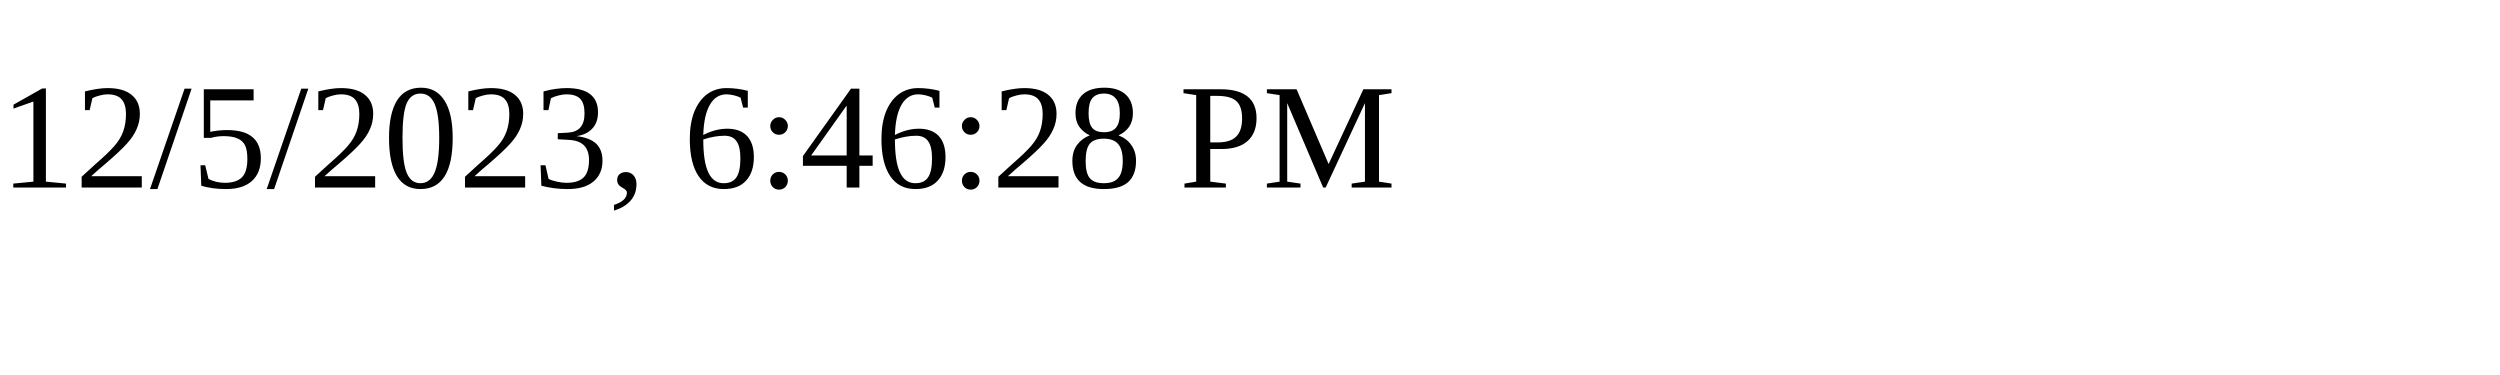
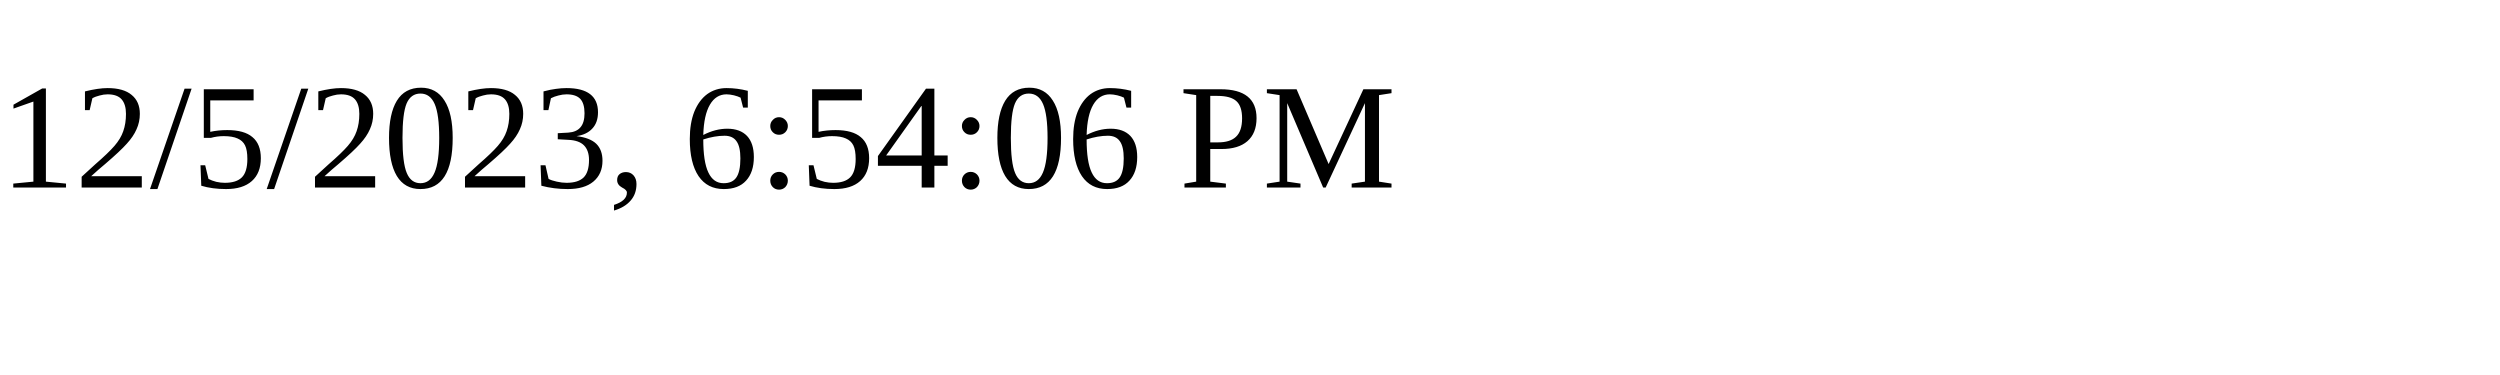
<svg xmlns="http://www.w3.org/2000/svg" height="30" width="200">
-   <text x="0" y="15">12/5/2023, 6:46:28 PM</text>
+   <text x="0" y="15">12/5/2023, 6:54:06 PM</text>
</svg>
